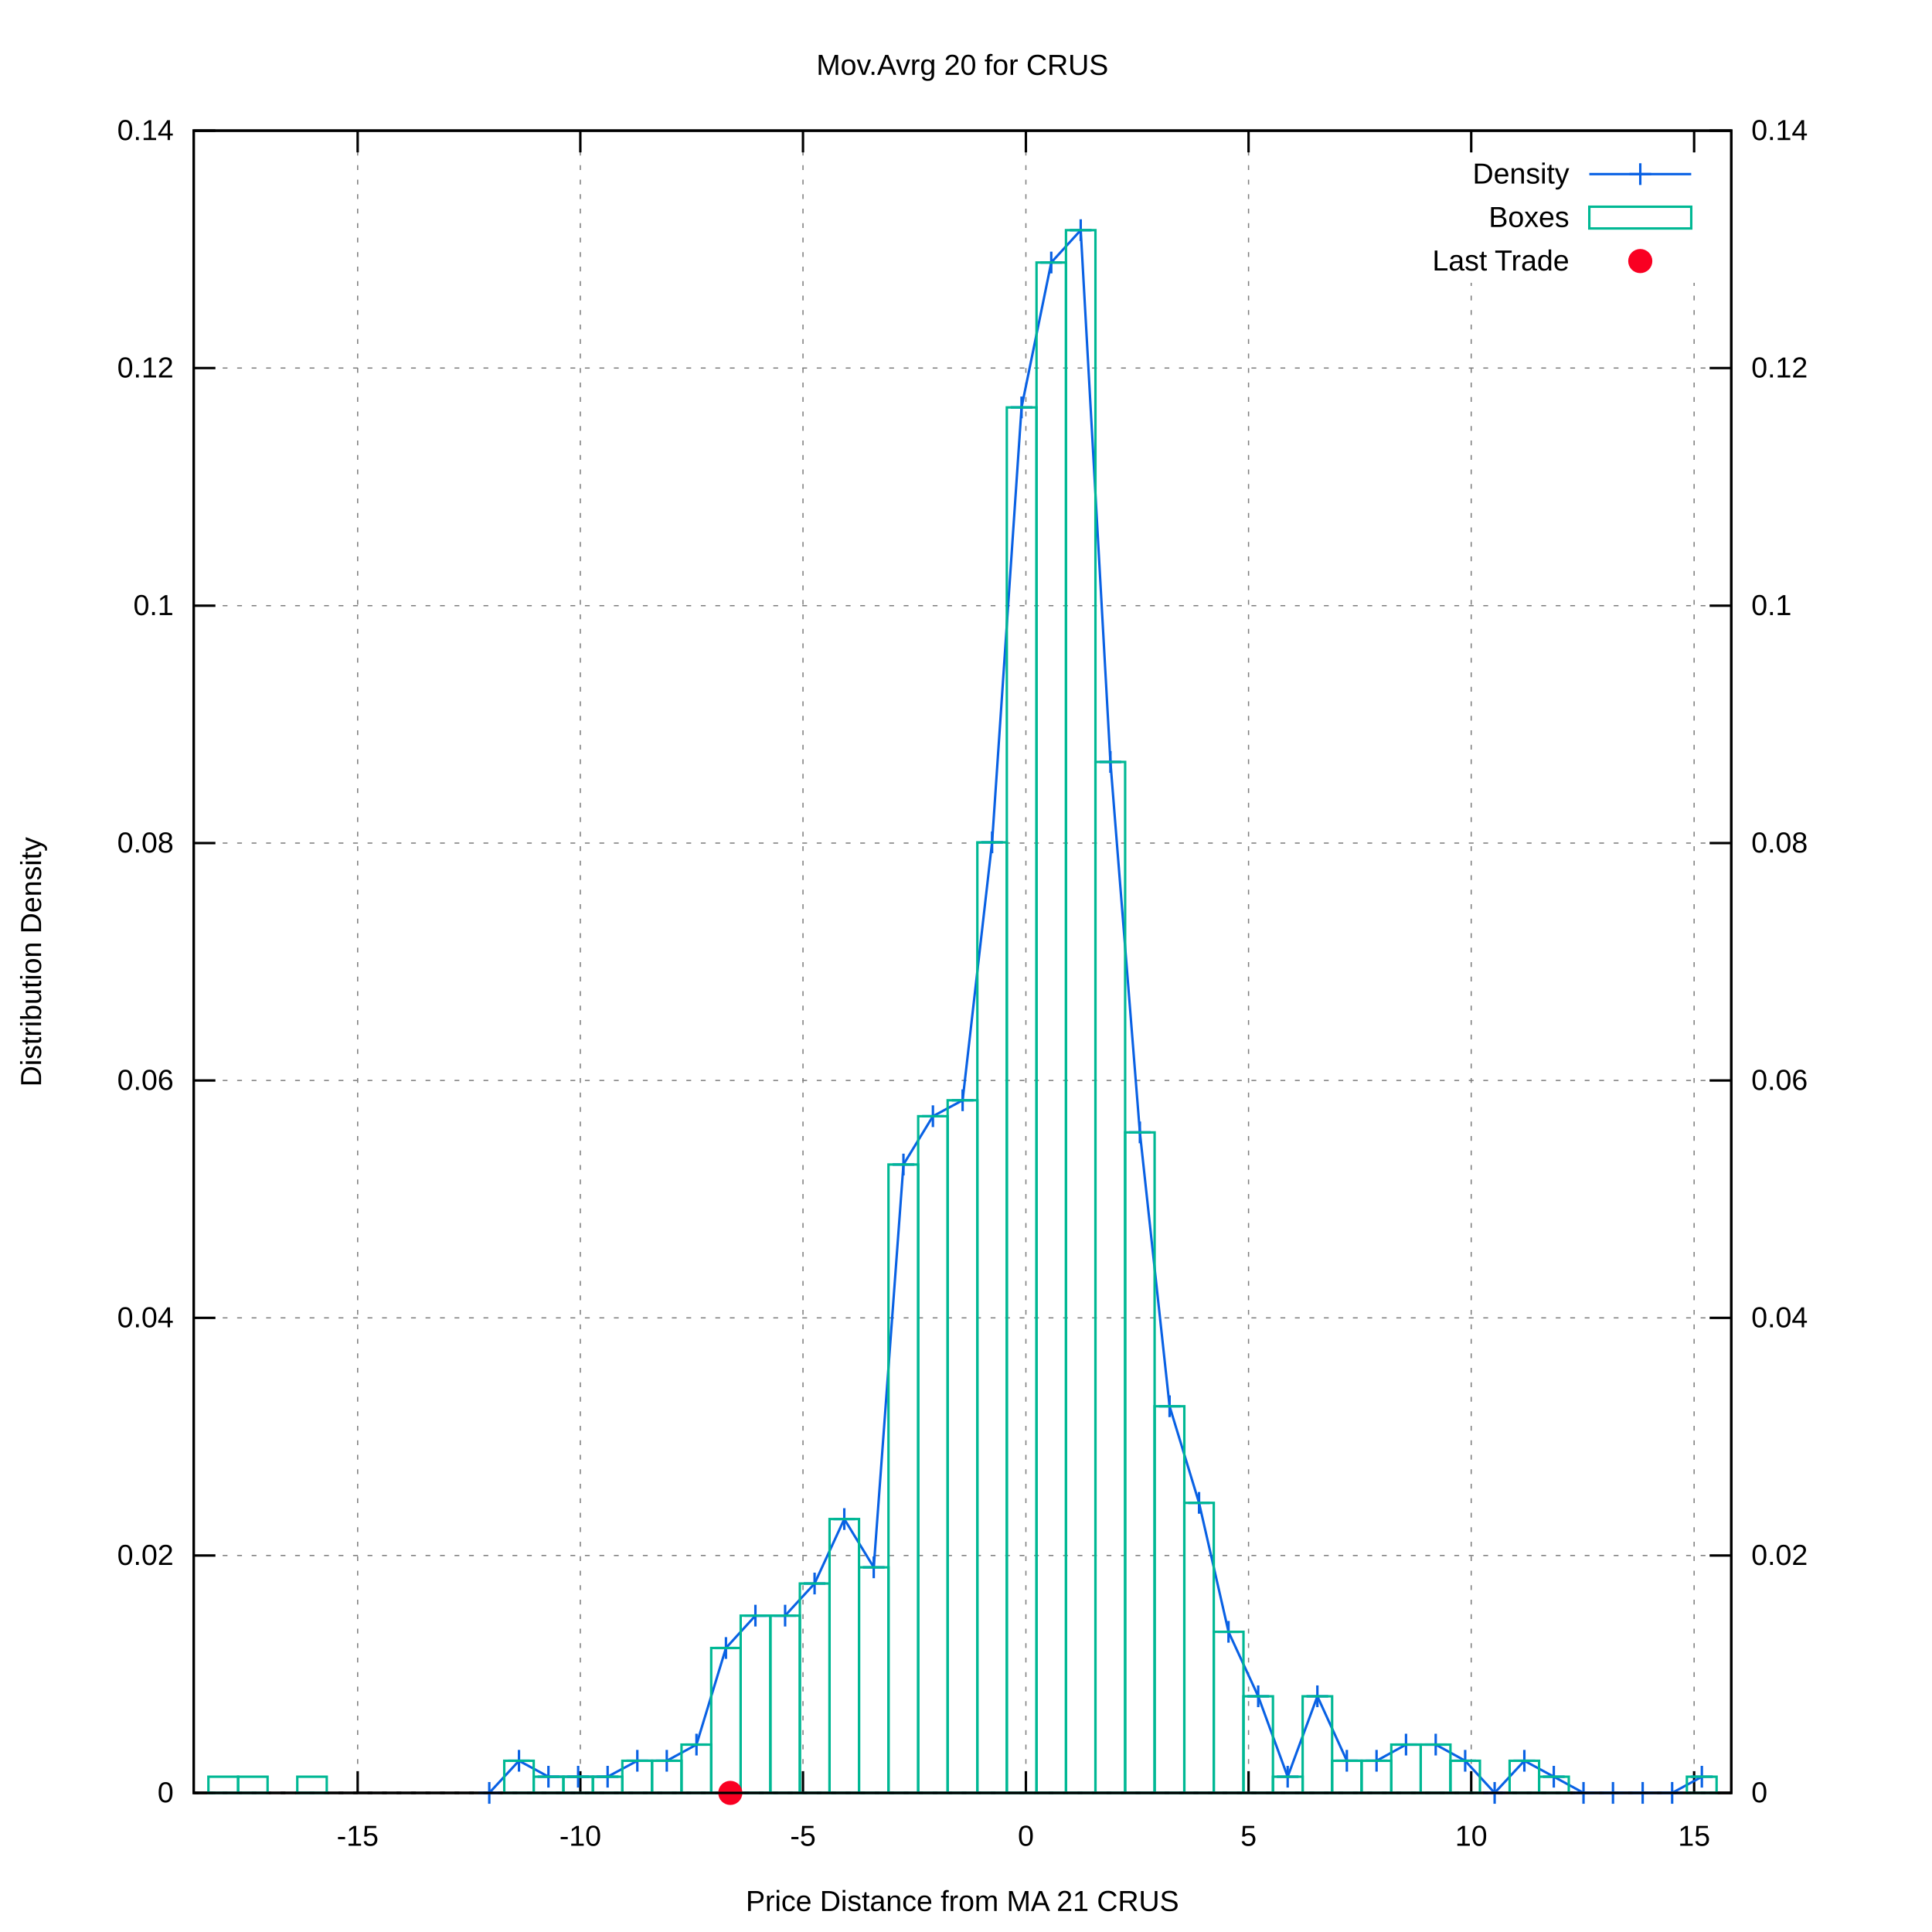
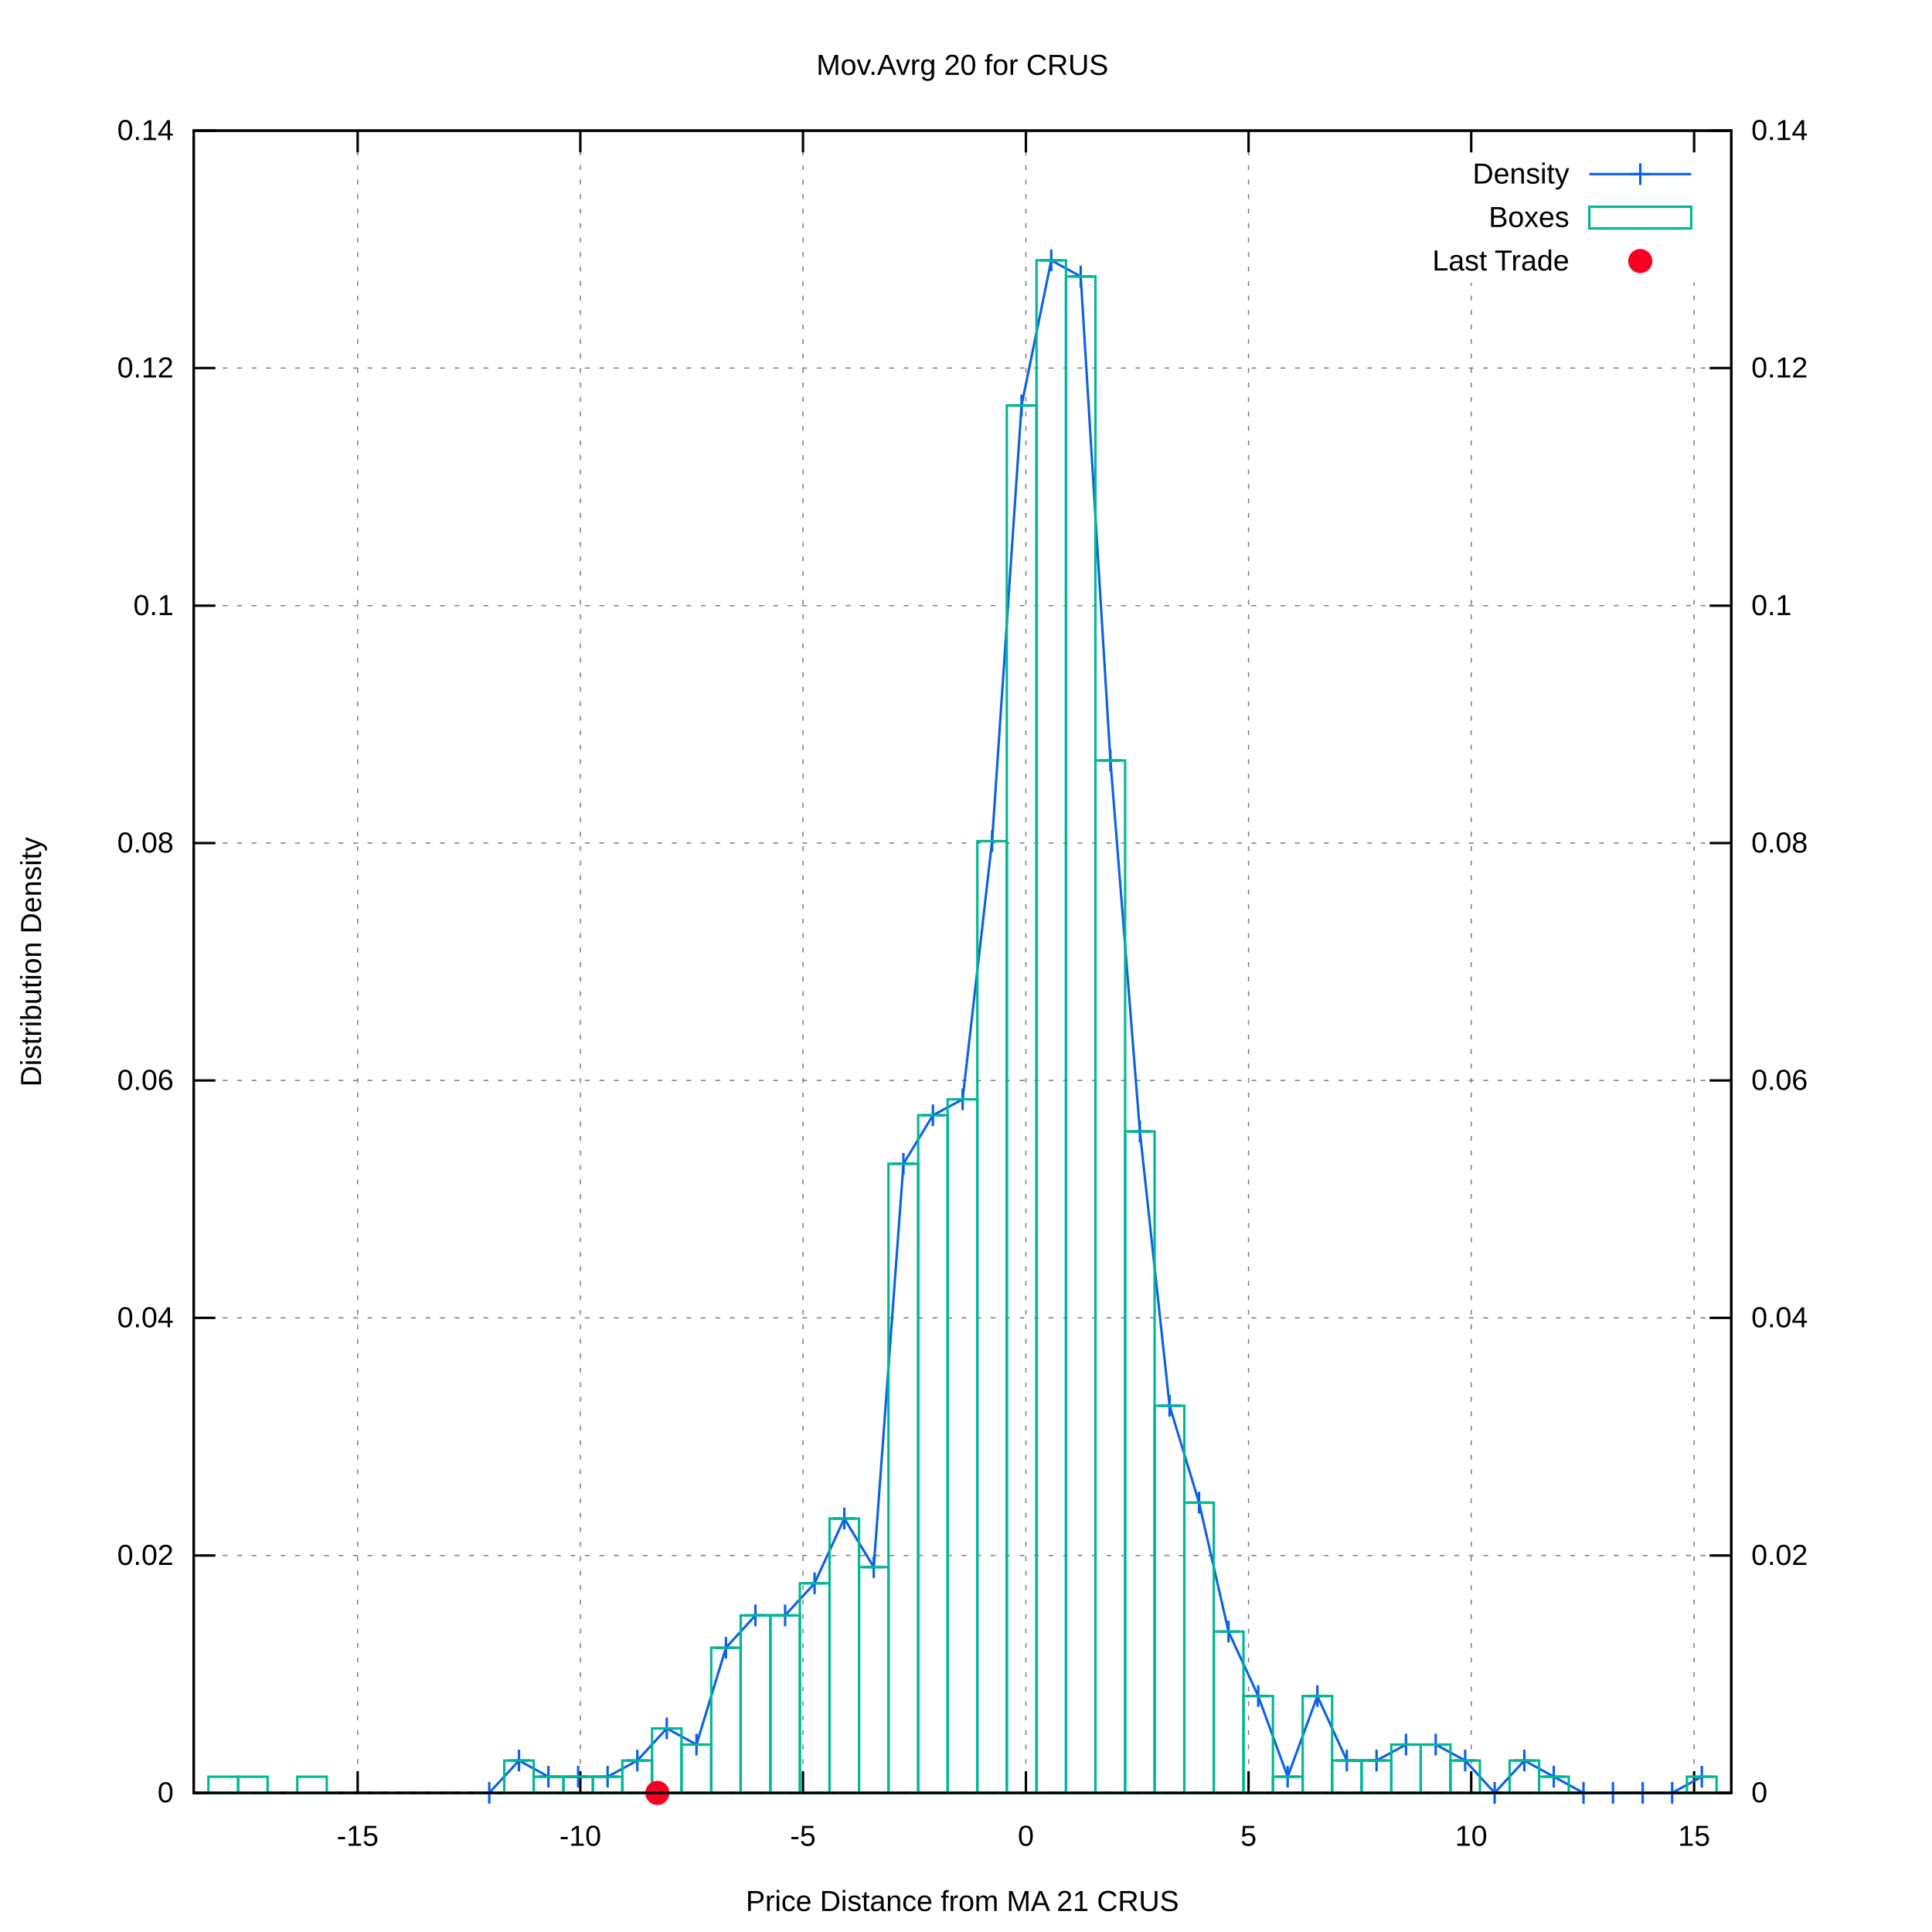
<svg xmlns="http://www.w3.org/2000/svg" xmlns:xlink="http://www.w3.org/1999/xlink" viewBox="0 0 800 800">
  <g id="gnuplot_canvas">
    <rect x="0" y="0" width="800" height="800" fill="#ffffff" />
    <defs>
      <circle id="gpDot" r="0.5" stroke-width="0.5" />
      <path id="gpPt0" stroke-width="0.222" stroke="currentColor" d="M-1,0 h2 M0,-1 v2" />
      <path id="gpPt1" stroke-width="0.222" stroke="currentColor" d="M-1,-1 L1,1 M1,-1 L-1,1" />
      <path id="gpPt2" stroke-width="0.222" stroke="currentColor" d="M-1,0 L1,0 M0,-1 L0,1 M-1,-1 L1,1 M-1,1 L1,-1" />
      <rect id="gpPt3" stroke-width="0.222" stroke="currentColor" x="-1" y="-1" width="2" height="2" />
      <rect id="gpPt4" stroke-width="0.222" stroke="currentColor" fill="currentColor" x="-1" y="-1" width="2" height="2" />
      <circle id="gpPt5" stroke-width="0.222" stroke="currentColor" cx="0" cy="0" r="1" />
      <use xlink:href="#gpPt5" id="gpPt6" fill="currentColor" stroke="none" />
      <path id="gpPt7" stroke-width="0.222" stroke="currentColor" d="M0,-1.33 L-1.33,0.67 L1.33,0.67 z" />
      <use xlink:href="#gpPt7" id="gpPt8" fill="currentColor" stroke="none" />
      <use xlink:href="#gpPt7" id="gpPt9" stroke="currentColor" transform="rotate(180)" />
      <use xlink:href="#gpPt9" id="gpPt10" fill="currentColor" stroke="none" />
      <use xlink:href="#gpPt3" id="gpPt11" stroke="currentColor" transform="rotate(45)" />
      <use xlink:href="#gpPt11" id="gpPt12" fill="currentColor" stroke="none" />
      <path id="gpPt13" stroke-width="0.222" stroke="currentColor" d="M0,1.330 L1.265,0.411 L0.782,-1.067 L-0.782,-1.076 L-1.265,0.411 z" />
      <use xlink:href="#gpPt13" id="gpPt14" fill="currentColor" stroke="none" />
      <filter id="textbox" filterUnits="objectBoundingBox" x="0" y="0" height="1" width="1">
        <feFlood flood-color="#FFFFFF" flood-opacity="1" result="bgnd" />
        <feComposite in="SourceGraphic" in2="bgnd" operator="atop" />
      </filter>
      <filter id="greybox" filterUnits="objectBoundingBox" x="0" y="0" height="1" width="1">
        <feFlood flood-color="lightgrey" flood-opacity="1" result="grey" />
        <feComposite in="SourceGraphic" in2="grey" operator="atop" />
      </filter>
    </defs>
    <g fill="none" color="#FFFFFF" stroke="black" stroke-width="1.00" stroke-linecap="butt" stroke-linejoin="miter">
</g>
    <g fill="none" color="black" stroke="currentColor" stroke-width="1.00" stroke-linecap="butt" stroke-linejoin="miter">
</g>
    <g fill="none" color="black" stroke="black" stroke-width="0.50" stroke-linecap="butt" stroke-linejoin="miter">
</g>
    <g fill="none" color="gray" stroke="currentColor" stroke-width="0.50" stroke-linecap="butt" stroke-linejoin="miter">
      <path stroke="gray" stroke-dasharray="2,4" class="gridline" d="M80.2,742.4 L716.9,742.4  " />
    </g>
    <g fill="none" color="gray" stroke="gray" stroke-width="1.00" stroke-linecap="butt" stroke-linejoin="miter">
</g>
    <g fill="none" color="black" stroke="currentColor" stroke-width="1.00" stroke-linecap="butt" stroke-linejoin="miter">
      <path stroke="black" d="M80.2,742.4 L89.2,742.4  " />
      <g transform="translate(71.9,746.3)" stroke="none" fill="black" font-family="arial" font-size="12.00" text-anchor="end">
        <text>
          <tspan font-family="arial"> 0</tspan>
        </text>
      </g>
    </g>
    <g fill="none" color="black" stroke="currentColor" stroke-width="1.00" stroke-linecap="butt" stroke-linejoin="miter">
</g>
    <g fill="none" color="black" stroke="black" stroke-width="0.50" stroke-linecap="butt" stroke-linejoin="miter">
</g>
    <g fill="none" color="gray" stroke="currentColor" stroke-width="0.50" stroke-linecap="butt" stroke-linejoin="miter">
      <path stroke="gray" stroke-dasharray="2,4" class="gridline" d="M80.2,644.1 L716.9,644.1  " />
    </g>
    <g fill="none" color="gray" stroke="gray" stroke-width="1.00" stroke-linecap="butt" stroke-linejoin="miter">
</g>
    <g fill="none" color="black" stroke="currentColor" stroke-width="1.00" stroke-linecap="butt" stroke-linejoin="miter">
      <path stroke="black" d="M80.2,644.1 L89.2,644.1  " />
      <g transform="translate(71.9,648.0)" stroke="none" fill="black" font-family="arial" font-size="12.00" text-anchor="end">
        <text>
          <tspan font-family="arial"> 0.02</tspan>
        </text>
      </g>
    </g>
    <g fill="none" color="black" stroke="currentColor" stroke-width="1.00" stroke-linecap="butt" stroke-linejoin="miter">
</g>
    <g fill="none" color="black" stroke="black" stroke-width="0.50" stroke-linecap="butt" stroke-linejoin="miter">
</g>
    <g fill="none" color="gray" stroke="currentColor" stroke-width="0.50" stroke-linecap="butt" stroke-linejoin="miter">
      <path stroke="gray" stroke-dasharray="2,4" class="gridline" d="M80.2,545.7 L716.9,545.7  " />
    </g>
    <g fill="none" color="gray" stroke="gray" stroke-width="1.00" stroke-linecap="butt" stroke-linejoin="miter">
</g>
    <g fill="none" color="black" stroke="currentColor" stroke-width="1.00" stroke-linecap="butt" stroke-linejoin="miter">
      <path stroke="black" d="M80.2,545.7 L89.2,545.7  " />
      <g transform="translate(71.9,549.6)" stroke="none" fill="black" font-family="arial" font-size="12.00" text-anchor="end">
        <text>
          <tspan font-family="arial"> 0.04</tspan>
        </text>
      </g>
    </g>
    <g fill="none" color="black" stroke="currentColor" stroke-width="1.00" stroke-linecap="butt" stroke-linejoin="miter">
</g>
    <g fill="none" color="black" stroke="black" stroke-width="0.50" stroke-linecap="butt" stroke-linejoin="miter">
</g>
    <g fill="none" color="gray" stroke="currentColor" stroke-width="0.50" stroke-linecap="butt" stroke-linejoin="miter">
      <path stroke="gray" stroke-dasharray="2,4" class="gridline" d="M80.2,447.4 L716.9,447.4  " />
    </g>
    <g fill="none" color="gray" stroke="gray" stroke-width="1.00" stroke-linecap="butt" stroke-linejoin="miter">
</g>
    <g fill="none" color="black" stroke="currentColor" stroke-width="1.00" stroke-linecap="butt" stroke-linejoin="miter">
      <path stroke="black" d="M80.2,447.4 L89.2,447.4  " />
      <g transform="translate(71.9,451.3)" stroke="none" fill="black" font-family="arial" font-size="12.00" text-anchor="end">
        <text>
          <tspan font-family="arial"> 0.06</tspan>
        </text>
      </g>
    </g>
    <g fill="none" color="black" stroke="currentColor" stroke-width="1.00" stroke-linecap="butt" stroke-linejoin="miter">
</g>
    <g fill="none" color="black" stroke="black" stroke-width="0.50" stroke-linecap="butt" stroke-linejoin="miter">
</g>
    <g fill="none" color="gray" stroke="currentColor" stroke-width="0.50" stroke-linecap="butt" stroke-linejoin="miter">
      <path stroke="gray" stroke-dasharray="2,4" class="gridline" d="M80.2,349.1 L716.9,349.1  " />
    </g>
    <g fill="none" color="gray" stroke="gray" stroke-width="1.00" stroke-linecap="butt" stroke-linejoin="miter">
</g>
    <g fill="none" color="black" stroke="currentColor" stroke-width="1.00" stroke-linecap="butt" stroke-linejoin="miter">
      <path stroke="black" d="M80.2,349.1 L89.2,349.1  " />
      <g transform="translate(71.9,353.0)" stroke="none" fill="black" font-family="arial" font-size="12.00" text-anchor="end">
        <text>
          <tspan font-family="arial"> 0.08</tspan>
        </text>
      </g>
    </g>
    <g fill="none" color="black" stroke="currentColor" stroke-width="1.00" stroke-linecap="butt" stroke-linejoin="miter">
</g>
    <g fill="none" color="black" stroke="black" stroke-width="0.50" stroke-linecap="butt" stroke-linejoin="miter">
</g>
    <g fill="none" color="gray" stroke="currentColor" stroke-width="0.50" stroke-linecap="butt" stroke-linejoin="miter">
      <path stroke="gray" stroke-dasharray="2,4" class="gridline" d="M80.2,250.8 L716.9,250.8  " />
    </g>
    <g fill="none" color="gray" stroke="gray" stroke-width="1.00" stroke-linecap="butt" stroke-linejoin="miter">
</g>
    <g fill="none" color="black" stroke="currentColor" stroke-width="1.00" stroke-linecap="butt" stroke-linejoin="miter">
      <path stroke="black" d="M80.2,250.8 L89.2,250.8  " />
      <g transform="translate(71.9,254.7)" stroke="none" fill="black" font-family="arial" font-size="12.00" text-anchor="end">
        <text>
          <tspan font-family="arial"> 0.1</tspan>
        </text>
      </g>
    </g>
    <g fill="none" color="black" stroke="currentColor" stroke-width="1.00" stroke-linecap="butt" stroke-linejoin="miter">
</g>
    <g fill="none" color="black" stroke="black" stroke-width="0.50" stroke-linecap="butt" stroke-linejoin="miter">
</g>
    <g fill="none" color="gray" stroke="currentColor" stroke-width="0.50" stroke-linecap="butt" stroke-linejoin="miter">
      <path stroke="gray" stroke-dasharray="2,4" class="gridline" d="M80.2,152.4 L716.9,152.4  " />
    </g>
    <g fill="none" color="gray" stroke="gray" stroke-width="1.00" stroke-linecap="butt" stroke-linejoin="miter">
</g>
    <g fill="none" color="black" stroke="currentColor" stroke-width="1.00" stroke-linecap="butt" stroke-linejoin="miter">
      <path stroke="black" d="M80.2,152.4 L89.2,152.4  " />
      <g transform="translate(71.9,156.3)" stroke="none" fill="black" font-family="arial" font-size="12.00" text-anchor="end">
        <text>
          <tspan font-family="arial"> 0.12</tspan>
        </text>
      </g>
    </g>
    <g fill="none" color="black" stroke="currentColor" stroke-width="1.00" stroke-linecap="butt" stroke-linejoin="miter">
</g>
    <g fill="none" color="black" stroke="black" stroke-width="0.50" stroke-linecap="butt" stroke-linejoin="miter">
</g>
    <g fill="none" color="gray" stroke="currentColor" stroke-width="0.50" stroke-linecap="butt" stroke-linejoin="miter">
      <path stroke="gray" stroke-dasharray="2,4" class="gridline" d="M80.2,54.1 L716.9,54.1  " />
    </g>
    <g fill="none" color="gray" stroke="gray" stroke-width="1.00" stroke-linecap="butt" stroke-linejoin="miter">
</g>
    <g fill="none" color="black" stroke="currentColor" stroke-width="1.00" stroke-linecap="butt" stroke-linejoin="miter">
      <path stroke="black" d="M80.2,54.1 L89.2,54.1  " />
      <g transform="translate(71.9,58.0)" stroke="none" fill="black" font-family="arial" font-size="12.00" text-anchor="end">
        <text>
          <tspan font-family="arial"> 0.14</tspan>
        </text>
      </g>
    </g>
    <g fill="none" color="black" stroke="currentColor" stroke-width="1.00" stroke-linecap="butt" stroke-linejoin="miter">
</g>
    <g fill="none" color="black" stroke="black" stroke-width="0.50" stroke-linecap="butt" stroke-linejoin="miter">
</g>
    <g fill="none" color="gray" stroke="currentColor" stroke-width="0.50" stroke-linecap="butt" stroke-linejoin="miter">
      <path stroke="gray" stroke-dasharray="2,4" class="gridline" d="M148.1,742.4 L148.1,54.1  " />
    </g>
    <g fill="none" color="gray" stroke="gray" stroke-width="1.00" stroke-linecap="butt" stroke-linejoin="miter">
</g>
    <g fill="none" color="black" stroke="currentColor" stroke-width="1.00" stroke-linecap="butt" stroke-linejoin="miter">
      <path stroke="black" d="M148.1,742.4 L148.1,733.4 M148.1,54.1 L148.1,63.1  " />
      <g transform="translate(148.1,764.3)" stroke="none" fill="black" font-family="arial" font-size="12.00" text-anchor="middle">
        <text>
          <tspan font-family="arial">-15</tspan>
        </text>
      </g>
    </g>
    <g fill="none" color="black" stroke="currentColor" stroke-width="1.00" stroke-linecap="butt" stroke-linejoin="miter">
</g>
    <g fill="none" color="black" stroke="black" stroke-width="0.50" stroke-linecap="butt" stroke-linejoin="miter">
</g>
    <g fill="none" color="gray" stroke="currentColor" stroke-width="0.50" stroke-linecap="butt" stroke-linejoin="miter">
      <path stroke="gray" stroke-dasharray="2,4" class="gridline" d="M240.3,742.4 L240.3,54.1  " />
    </g>
    <g fill="none" color="gray" stroke="gray" stroke-width="1.00" stroke-linecap="butt" stroke-linejoin="miter">
</g>
    <g fill="none" color="black" stroke="currentColor" stroke-width="1.00" stroke-linecap="butt" stroke-linejoin="miter">
      <path stroke="black" d="M240.3,742.4 L240.3,733.4 M240.3,54.1 L240.3,63.1  " />
      <g transform="translate(240.3,764.3)" stroke="none" fill="black" font-family="arial" font-size="12.00" text-anchor="middle">
        <text>
          <tspan font-family="arial">-10</tspan>
        </text>
      </g>
    </g>
    <g fill="none" color="black" stroke="currentColor" stroke-width="1.00" stroke-linecap="butt" stroke-linejoin="miter">
</g>
    <g fill="none" color="black" stroke="black" stroke-width="0.50" stroke-linecap="butt" stroke-linejoin="miter">
</g>
    <g fill="none" color="gray" stroke="currentColor" stroke-width="0.50" stroke-linecap="butt" stroke-linejoin="miter">
      <path stroke="gray" stroke-dasharray="2,4" class="gridline" d="M332.5,742.4 L332.5,54.1  " />
    </g>
    <g fill="none" color="gray" stroke="gray" stroke-width="1.00" stroke-linecap="butt" stroke-linejoin="miter">
</g>
    <g fill="none" color="black" stroke="currentColor" stroke-width="1.00" stroke-linecap="butt" stroke-linejoin="miter">
      <path stroke="black" d="M332.5,742.4 L332.5,733.4 M332.5,54.1 L332.5,63.1  " />
      <g transform="translate(332.5,764.3)" stroke="none" fill="black" font-family="arial" font-size="12.00" text-anchor="middle">
        <text>
          <tspan font-family="arial">-5</tspan>
        </text>
      </g>
    </g>
    <g fill="none" color="black" stroke="currentColor" stroke-width="1.00" stroke-linecap="butt" stroke-linejoin="miter">
</g>
    <g fill="none" color="black" stroke="black" stroke-width="0.50" stroke-linecap="butt" stroke-linejoin="miter">
</g>
    <g fill="none" color="gray" stroke="currentColor" stroke-width="0.50" stroke-linecap="butt" stroke-linejoin="miter">
      <path stroke="gray" stroke-dasharray="2,4" class="gridline" d="M424.8,742.4 L424.8,54.1  " />
    </g>
    <g fill="none" color="gray" stroke="gray" stroke-width="1.00" stroke-linecap="butt" stroke-linejoin="miter">
</g>
    <g fill="none" color="black" stroke="currentColor" stroke-width="1.00" stroke-linecap="butt" stroke-linejoin="miter">
      <path stroke="black" d="M424.8,742.4 L424.8,733.4 M424.8,54.1 L424.8,63.1  " />
      <g transform="translate(424.8,764.3)" stroke="none" fill="black" font-family="arial" font-size="12.00" text-anchor="middle">
        <text>
          <tspan font-family="arial"> 0</tspan>
        </text>
      </g>
    </g>
    <g fill="none" color="black" stroke="currentColor" stroke-width="1.00" stroke-linecap="butt" stroke-linejoin="miter">
</g>
    <g fill="none" color="black" stroke="black" stroke-width="0.50" stroke-linecap="butt" stroke-linejoin="miter">
</g>
    <g fill="none" color="gray" stroke="currentColor" stroke-width="0.50" stroke-linecap="butt" stroke-linejoin="miter">
      <path stroke="gray" stroke-dasharray="2,4" class="gridline" d="M517.0,742.4 L517.0,54.1  " />
    </g>
    <g fill="none" color="gray" stroke="gray" stroke-width="1.00" stroke-linecap="butt" stroke-linejoin="miter">
</g>
    <g fill="none" color="black" stroke="currentColor" stroke-width="1.00" stroke-linecap="butt" stroke-linejoin="miter">
      <path stroke="black" d="M517.0,742.4 L517.0,733.4 M517.0,54.1 L517.0,63.1  " />
      <g transform="translate(517.0,764.3)" stroke="none" fill="black" font-family="arial" font-size="12.00" text-anchor="middle">
        <text>
          <tspan font-family="arial"> 5</tspan>
        </text>
      </g>
    </g>
    <g fill="none" color="black" stroke="currentColor" stroke-width="1.00" stroke-linecap="butt" stroke-linejoin="miter">
</g>
    <g fill="none" color="black" stroke="black" stroke-width="0.50" stroke-linecap="butt" stroke-linejoin="miter">
</g>
    <g fill="none" color="gray" stroke="currentColor" stroke-width="0.50" stroke-linecap="butt" stroke-linejoin="miter">
      <path stroke="gray" stroke-dasharray="2,4" class="gridline" d="M609.2,742.4 L609.2,117.1 M609.2,63.1 L609.2,54.1  " />
    </g>
    <g fill="none" color="gray" stroke="gray" stroke-width="1.00" stroke-linecap="butt" stroke-linejoin="miter">
</g>
    <g fill="none" color="black" stroke="currentColor" stroke-width="1.00" stroke-linecap="butt" stroke-linejoin="miter">
      <path stroke="black" d="M609.2,742.4 L609.2,733.4 M609.2,54.1 L609.2,63.1  " />
      <g transform="translate(609.2,764.3)" stroke="none" fill="black" font-family="arial" font-size="12.00" text-anchor="middle">
        <text>
          <tspan font-family="arial"> 10</tspan>
        </text>
      </g>
    </g>
    <g fill="none" color="black" stroke="currentColor" stroke-width="1.00" stroke-linecap="butt" stroke-linejoin="miter">
</g>
    <g fill="none" color="black" stroke="black" stroke-width="0.50" stroke-linecap="butt" stroke-linejoin="miter">
</g>
    <g fill="none" color="gray" stroke="currentColor" stroke-width="0.50" stroke-linecap="butt" stroke-linejoin="miter">
      <path stroke="gray" stroke-dasharray="2,4" class="gridline" d="M701.5,742.4 L701.5,117.1 M701.5,63.1 L701.5,54.1  " />
    </g>
    <g fill="none" color="gray" stroke="gray" stroke-width="1.00" stroke-linecap="butt" stroke-linejoin="miter">
</g>
    <g fill="none" color="black" stroke="currentColor" stroke-width="1.00" stroke-linecap="butt" stroke-linejoin="miter">
      <path stroke="black" d="M701.5,742.4 L701.5,733.4 M701.5,54.1 L701.5,63.1  " />
      <g transform="translate(701.5,764.3)" stroke="none" fill="black" font-family="arial" font-size="12.00" text-anchor="middle">
        <text>
          <tspan font-family="arial"> 15</tspan>
        </text>
      </g>
    </g>
    <g fill="none" color="black" stroke="currentColor" stroke-width="1.00" stroke-linecap="butt" stroke-linejoin="miter">
      <path stroke="black" d="M716.9,742.4 L707.9,742.4  " />
      <g transform="translate(725.2,746.3)" stroke="none" fill="black" font-family="arial" font-size="12.00" text-anchor="start">
        <text>
          <tspan font-family="arial"> 0</tspan>
        </text>
      </g>
    </g>
    <g fill="none" color="black" stroke="currentColor" stroke-width="1.00" stroke-linecap="butt" stroke-linejoin="miter">
      <path stroke="black" d="M716.9,644.1 L707.9,644.1  " />
      <g transform="translate(725.2,648.0)" stroke="none" fill="black" font-family="arial" font-size="12.00" text-anchor="start">
        <text>
          <tspan font-family="arial"> 0.02</tspan>
        </text>
      </g>
    </g>
    <g fill="none" color="black" stroke="currentColor" stroke-width="1.00" stroke-linecap="butt" stroke-linejoin="miter">
      <path stroke="black" d="M716.9,545.7 L707.9,545.7  " />
      <g transform="translate(725.2,549.6)" stroke="none" fill="black" font-family="arial" font-size="12.00" text-anchor="start">
        <text>
          <tspan font-family="arial"> 0.04</tspan>
        </text>
      </g>
    </g>
    <g fill="none" color="black" stroke="currentColor" stroke-width="1.00" stroke-linecap="butt" stroke-linejoin="miter">
      <path stroke="black" d="M716.9,447.4 L707.9,447.4  " />
      <g transform="translate(725.2,451.3)" stroke="none" fill="black" font-family="arial" font-size="12.00" text-anchor="start">
        <text>
          <tspan font-family="arial"> 0.06</tspan>
        </text>
      </g>
    </g>
    <g fill="none" color="black" stroke="currentColor" stroke-width="1.00" stroke-linecap="butt" stroke-linejoin="miter">
      <path stroke="black" d="M716.9,349.1 L707.9,349.1  " />
      <g transform="translate(725.2,353.0)" stroke="none" fill="black" font-family="arial" font-size="12.00" text-anchor="start">
        <text>
          <tspan font-family="arial"> 0.08</tspan>
        </text>
      </g>
    </g>
    <g fill="none" color="black" stroke="currentColor" stroke-width="1.00" stroke-linecap="butt" stroke-linejoin="miter">
      <path stroke="black" d="M716.9,250.8 L707.9,250.8  " />
      <g transform="translate(725.2,254.7)" stroke="none" fill="black" font-family="arial" font-size="12.00" text-anchor="start">
        <text>
          <tspan font-family="arial"> 0.1</tspan>
        </text>
      </g>
    </g>
    <g fill="none" color="black" stroke="currentColor" stroke-width="1.00" stroke-linecap="butt" stroke-linejoin="miter">
      <path stroke="black" d="M716.9,152.4 L707.9,152.4  " />
      <g transform="translate(725.2,156.3)" stroke="none" fill="black" font-family="arial" font-size="12.00" text-anchor="start">
        <text>
          <tspan font-family="arial"> 0.12</tspan>
        </text>
      </g>
    </g>
    <g fill="none" color="black" stroke="currentColor" stroke-width="1.00" stroke-linecap="butt" stroke-linejoin="miter">
      <path stroke="black" d="M716.9,54.1 L707.9,54.1  " />
      <g transform="translate(725.2,58.0)" stroke="none" fill="black" font-family="arial" font-size="12.00" text-anchor="start">
        <text>
          <tspan font-family="arial"> 0.14</tspan>
        </text>
      </g>
    </g>
    <g fill="none" color="black" stroke="currentColor" stroke-width="1.00" stroke-linecap="butt" stroke-linejoin="miter">
</g>
    <g fill="none" color="gray" stroke="currentColor" stroke-width="1.00" stroke-linecap="butt" stroke-linejoin="miter">
      <path stroke="black" stroke-dasharray="2,4" d="M80.2,742.4 L716.9,742.4  " />
    </g>
    <g fill="none" color="black" stroke="currentColor" stroke-width="1.00" stroke-linecap="butt" stroke-linejoin="miter">
      <path stroke="black" d="M80.2,54.1 L80.2,742.4 L716.9,742.4 L716.9,54.1 L80.2,54.1 Z  " />
    </g>
    <g fill="none" color="black" stroke="currentColor" stroke-width="1.00" stroke-linecap="butt" stroke-linejoin="miter">
      <g transform="translate(17.0,398.3) rotate(270)" stroke="none" fill="black" font-family="arial" font-size="12.00" text-anchor="middle">
        <text>
          <tspan font-family="arial">Distribution Density</tspan>
        </text>
      </g>
    </g>
    <g fill="none" color="black" stroke="currentColor" stroke-width="1.00" stroke-linecap="butt" stroke-linejoin="miter">
      <g transform="translate(398.5,791.3)" stroke="none" fill="black" font-family="arial" font-size="12.00" text-anchor="middle">
        <text>
          <tspan font-family="arial">Price Distance from MA 21 CRUS</tspan>
        </text>
      </g>
    </g>
    <g fill="none" color="black" stroke="currentColor" stroke-width="1.00" stroke-linecap="butt" stroke-linejoin="miter">
      <g transform="translate(398.5,31.0)" stroke="none" fill="black" font-family="arial" font-size="12.00" text-anchor="middle">
        <text>
          <tspan font-family="arial">Mov.Avrg 20 for CRUS </tspan>
        </text>
      </g>
    </g>
    <g id="gnuplot_plot_1">
      <g fill="none" color="black" stroke="currentColor" stroke-width="1.00" stroke-linecap="butt" stroke-linejoin="miter">
        <g transform="translate(649.8,76.0)" stroke="none" fill="black" font-family="arial" font-size="12.00" text-anchor="end">
          <text>
            <tspan font-family="arial">Density</tspan>
          </text>
        </g>
      </g>
      <g fill="none" color="black" stroke="currentColor" stroke-width="1.00" stroke-linecap="butt" stroke-linejoin="miter">
-         <path stroke="rgb(  9,  97, 228)" d="M658.1,72.1 L700.3,72.1 M202.6,742.4 L214.9,729.1 L227.1,735.7 L239.4,735.7 L251.6,735.7 L263.9,729.1   L276.1,729.1 L288.4,722.4 L300.6,682.4 L312.8,669.0 L325.1,669.0 L337.3,655.7 L349.6,629.0 L361.8,649.0   L374.1,482.2 L386.3,462.2 L398.6,455.6 L410.8,348.8 L423.0,168.7 L435.3,108.7 L447.5,95.3 L459.8,315.5   L472.0,468.9 L484.3,582.3 L496.5,622.3 L508.7,675.7 L521.0,702.4 L533.2,735.7 L545.5,702.4 L557.7,729.1   L570.0,729.1 L582.2,722.4 L594.5,722.4 L606.7,729.1 L618.9,742.4 L631.2,729.1 L643.4,735.7 L655.7,742.4   L667.9,742.4 L680.2,742.4 L692.4,742.4 L704.7,735.7  " />
+         <path stroke="rgb(  9,  97, 228)" d="M658.1,72.1 L700.3,72.1 M202.6,742.4 L214.9,729.0 L227.1,735.7 L239.4,735.7 L251.6,735.7 L263.9,729.0   L276.1,715.7 L288.4,722.4 L300.6,682.3 L312.8,668.9 L325.1,668.9 L337.3,655.6 L349.6,628.8 L361.8,648.9   L374.1,481.9 L386.3,461.8 L398.6,455.2 L410.8,348.3 L423.0,167.9 L435.3,107.8 L447.5,114.5 L459.8,314.9   L472.0,468.5 L484.3,582.1 L496.5,622.2 L508.7,675.6 L521.0,702.3 L533.2,735.7 L545.5,702.3 L557.7,729.0   L570.0,729.0 L582.2,722.4 L594.5,722.4 L606.7,729.0 L618.9,742.4 L631.2,729.0 L643.4,735.7 L655.7,742.4   L667.9,742.4 L680.2,742.4 L692.4,742.4 L704.7,735.7  " />
        <use xlink:href="#gpPt0" transform="translate(202.6,742.4) scale(4.50)" color="rgb(  9,  97, 228)" />
-         <use xlink:href="#gpPt0" transform="translate(214.9,729.1) scale(4.50)" color="rgb(  9,  97, 228)" />
+         <use xlink:href="#gpPt0" transform="translate(214.9,729.0) scale(4.50)" color="rgb(  9,  97, 228)" />
        <use xlink:href="#gpPt0" transform="translate(227.1,735.7) scale(4.50)" color="rgb(  9,  97, 228)" />
        <use xlink:href="#gpPt0" transform="translate(239.4,735.7) scale(4.50)" color="rgb(  9,  97, 228)" />
        <use xlink:href="#gpPt0" transform="translate(251.6,735.7) scale(4.50)" color="rgb(  9,  97, 228)" />
-         <use xlink:href="#gpPt0" transform="translate(263.9,729.1) scale(4.50)" color="rgb(  9,  97, 228)" />
-         <use xlink:href="#gpPt0" transform="translate(276.1,729.1) scale(4.50)" color="rgb(  9,  97, 228)" />
+         <use xlink:href="#gpPt0" transform="translate(263.9,729.0) scale(4.50)" color="rgb(  9,  97, 228)" />
+         <use xlink:href="#gpPt0" transform="translate(276.1,715.7) scale(4.50)" color="rgb(  9,  97, 228)" />
        <use xlink:href="#gpPt0" transform="translate(288.4,722.4) scale(4.50)" color="rgb(  9,  97, 228)" />
-         <use xlink:href="#gpPt0" transform="translate(300.6,682.4) scale(4.50)" color="rgb(  9,  97, 228)" />
-         <use xlink:href="#gpPt0" transform="translate(312.8,669.0) scale(4.50)" color="rgb(  9,  97, 228)" />
-         <use xlink:href="#gpPt0" transform="translate(325.1,669.0) scale(4.50)" color="rgb(  9,  97, 228)" />
-         <use xlink:href="#gpPt0" transform="translate(337.3,655.7) scale(4.50)" color="rgb(  9,  97, 228)" />
-         <use xlink:href="#gpPt0" transform="translate(349.6,629.0) scale(4.50)" color="rgb(  9,  97, 228)" />
-         <use xlink:href="#gpPt0" transform="translate(361.8,649.0) scale(4.50)" color="rgb(  9,  97, 228)" />
-         <use xlink:href="#gpPt0" transform="translate(374.1,482.2) scale(4.50)" color="rgb(  9,  97, 228)" />
-         <use xlink:href="#gpPt0" transform="translate(386.3,462.2) scale(4.50)" color="rgb(  9,  97, 228)" />
-         <use xlink:href="#gpPt0" transform="translate(398.6,455.6) scale(4.50)" color="rgb(  9,  97, 228)" />
-         <use xlink:href="#gpPt0" transform="translate(410.8,348.8) scale(4.50)" color="rgb(  9,  97, 228)" />
-         <use xlink:href="#gpPt0" transform="translate(423.0,168.7) scale(4.50)" color="rgb(  9,  97, 228)" />
-         <use xlink:href="#gpPt0" transform="translate(435.3,108.7) scale(4.50)" color="rgb(  9,  97, 228)" />
-         <use xlink:href="#gpPt0" transform="translate(447.5,95.3) scale(4.50)" color="rgb(  9,  97, 228)" />
-         <use xlink:href="#gpPt0" transform="translate(459.8,315.5) scale(4.50)" color="rgb(  9,  97, 228)" />
-         <use xlink:href="#gpPt0" transform="translate(472.0,468.9) scale(4.50)" color="rgb(  9,  97, 228)" />
-         <use xlink:href="#gpPt0" transform="translate(484.3,582.3) scale(4.50)" color="rgb(  9,  97, 228)" />
-         <use xlink:href="#gpPt0" transform="translate(496.5,622.3) scale(4.50)" color="rgb(  9,  97, 228)" />
-         <use xlink:href="#gpPt0" transform="translate(508.7,675.7) scale(4.50)" color="rgb(  9,  97, 228)" />
-         <use xlink:href="#gpPt0" transform="translate(521.0,702.4) scale(4.50)" color="rgb(  9,  97, 228)" />
+         <use xlink:href="#gpPt0" transform="translate(300.6,682.3) scale(4.50)" color="rgb(  9,  97, 228)" />
+         <use xlink:href="#gpPt0" transform="translate(312.8,668.9) scale(4.50)" color="rgb(  9,  97, 228)" />
+         <use xlink:href="#gpPt0" transform="translate(325.1,668.9) scale(4.50)" color="rgb(  9,  97, 228)" />
+         <use xlink:href="#gpPt0" transform="translate(337.3,655.6) scale(4.50)" color="rgb(  9,  97, 228)" />
+         <use xlink:href="#gpPt0" transform="translate(349.6,628.8) scale(4.50)" color="rgb(  9,  97, 228)" />
+         <use xlink:href="#gpPt0" transform="translate(361.8,648.9) scale(4.50)" color="rgb(  9,  97, 228)" />
+         <use xlink:href="#gpPt0" transform="translate(374.1,481.9) scale(4.50)" color="rgb(  9,  97, 228)" />
+         <use xlink:href="#gpPt0" transform="translate(386.3,461.8) scale(4.50)" color="rgb(  9,  97, 228)" />
+         <use xlink:href="#gpPt0" transform="translate(398.6,455.2) scale(4.50)" color="rgb(  9,  97, 228)" />
+         <use xlink:href="#gpPt0" transform="translate(410.8,348.3) scale(4.50)" color="rgb(  9,  97, 228)" />
+         <use xlink:href="#gpPt0" transform="translate(423.0,167.9) scale(4.50)" color="rgb(  9,  97, 228)" />
+         <use xlink:href="#gpPt0" transform="translate(435.3,107.8) scale(4.50)" color="rgb(  9,  97, 228)" />
+         <use xlink:href="#gpPt0" transform="translate(447.5,114.5) scale(4.50)" color="rgb(  9,  97, 228)" />
+         <use xlink:href="#gpPt0" transform="translate(459.8,314.9) scale(4.50)" color="rgb(  9,  97, 228)" />
+         <use xlink:href="#gpPt0" transform="translate(472.0,468.5) scale(4.50)" color="rgb(  9,  97, 228)" />
+         <use xlink:href="#gpPt0" transform="translate(484.3,582.1) scale(4.50)" color="rgb(  9,  97, 228)" />
+         <use xlink:href="#gpPt0" transform="translate(496.5,622.2) scale(4.50)" color="rgb(  9,  97, 228)" />
+         <use xlink:href="#gpPt0" transform="translate(508.7,675.6) scale(4.50)" color="rgb(  9,  97, 228)" />
+         <use xlink:href="#gpPt0" transform="translate(521.0,702.3) scale(4.50)" color="rgb(  9,  97, 228)" />
        <use xlink:href="#gpPt0" transform="translate(533.2,735.7) scale(4.50)" color="rgb(  9,  97, 228)" />
-         <use xlink:href="#gpPt0" transform="translate(545.5,702.4) scale(4.50)" color="rgb(  9,  97, 228)" />
-         <use xlink:href="#gpPt0" transform="translate(557.7,729.1) scale(4.50)" color="rgb(  9,  97, 228)" />
-         <use xlink:href="#gpPt0" transform="translate(570.0,729.1) scale(4.50)" color="rgb(  9,  97, 228)" />
+         <use xlink:href="#gpPt0" transform="translate(545.5,702.3) scale(4.50)" color="rgb(  9,  97, 228)" />
+         <use xlink:href="#gpPt0" transform="translate(557.7,729.0) scale(4.50)" color="rgb(  9,  97, 228)" />
+         <use xlink:href="#gpPt0" transform="translate(570.0,729.0) scale(4.50)" color="rgb(  9,  97, 228)" />
        <use xlink:href="#gpPt0" transform="translate(582.2,722.4) scale(4.50)" color="rgb(  9,  97, 228)" />
        <use xlink:href="#gpPt0" transform="translate(594.5,722.4) scale(4.50)" color="rgb(  9,  97, 228)" />
-         <use xlink:href="#gpPt0" transform="translate(606.7,729.1) scale(4.50)" color="rgb(  9,  97, 228)" />
+         <use xlink:href="#gpPt0" transform="translate(606.7,729.0) scale(4.50)" color="rgb(  9,  97, 228)" />
        <use xlink:href="#gpPt0" transform="translate(618.9,742.4) scale(4.50)" color="rgb(  9,  97, 228)" />
-         <use xlink:href="#gpPt0" transform="translate(631.2,729.1) scale(4.50)" color="rgb(  9,  97, 228)" />
+         <use xlink:href="#gpPt0" transform="translate(631.2,729.0) scale(4.50)" color="rgb(  9,  97, 228)" />
        <use xlink:href="#gpPt0" transform="translate(643.4,735.7) scale(4.50)" color="rgb(  9,  97, 228)" />
        <use xlink:href="#gpPt0" transform="translate(655.7,742.4) scale(4.50)" color="rgb(  9,  97, 228)" />
        <use xlink:href="#gpPt0" transform="translate(667.9,742.4) scale(4.50)" color="rgb(  9,  97, 228)" />
        <use xlink:href="#gpPt0" transform="translate(680.2,742.4) scale(4.50)" color="rgb(  9,  97, 228)" />
        <use xlink:href="#gpPt0" transform="translate(692.4,742.4) scale(4.50)" color="rgb(  9,  97, 228)" />
        <use xlink:href="#gpPt0" transform="translate(704.7,735.7) scale(4.50)" color="rgb(  9,  97, 228)" />
        <use xlink:href="#gpPt0" transform="translate(679.2,72.1) scale(4.50)" color="rgb(  9,  97, 228)" />
      </g>
    </g>
    <g id="gnuplot_plot_2">
      <g fill="none" color="black" stroke="currentColor" stroke-width="1.00" stroke-linecap="butt" stroke-linejoin="miter">
        <g transform="translate(649.8,94.0)" stroke="none" fill="black" font-family="arial" font-size="12.00" text-anchor="end">
          <text>
            <tspan font-family="arial">Boxes</tspan>
          </text>
        </g>
      </g>
      <g fill="none" color="black" stroke="currentColor" stroke-width="1.00" stroke-linecap="butt" stroke-linejoin="miter">
        <path stroke="rgb(  0, 184, 148)" d="M658.1,94.6 L700.3,94.6 L700.3,85.6 L658.1,85.6 L658.1,94.6 Z  " />
        <path stroke="rgb(  0, 184, 148)" d="M86.3,742.4 L86.3,735.7 L98.6,735.7 L98.6,742.4 L86.3,742.4 Z  " />
        <path stroke="rgb(  0, 184, 148)" d="M98.6,742.4 L98.6,735.7 L110.8,735.7 L110.8,742.4 L98.6,742.4 Z  " />
        <path stroke="rgb(  0, 184, 148)" d="M123.1,742.4 L123.1,735.7 L135.3,735.7 L135.3,742.4 L123.1,742.4 Z  " />
-         <path stroke="rgb(  0, 184, 148)" d="M208.8,742.4 L208.8,729.1 L221.0,729.1 L221.0,742.4 L208.8,742.4 Z  " />
+         <path stroke="rgb(  0, 184, 148)" d="M208.8,742.4 L208.8,729.0 L221.0,729.0 L221.0,742.4 L208.8,742.4 Z  " />
        <path stroke="rgb(  0, 184, 148)" d="M221.0,742.4 L221.0,735.7 L233.3,735.7 L233.3,742.4 L221.0,742.4 Z  " />
        <path stroke="rgb(  0, 184, 148)" d="M233.3,742.4 L233.3,735.7 L245.5,735.7 L245.5,742.4 L233.3,742.4 Z  " />
        <path stroke="rgb(  0, 184, 148)" d="M245.5,742.4 L245.5,735.7 L257.7,735.7 L257.7,742.4 L245.5,742.4 Z  " />
-         <path stroke="rgb(  0, 184, 148)" d="M257.7,742.4 L257.7,729.1 L270.0,729.1 L270.0,742.4 L257.7,742.4 Z  " />
-         <path stroke="rgb(  0, 184, 148)" d="M270.0,742.4 L270.0,729.1 L282.2,729.1 L282.2,742.4 L270.0,742.4 Z  " />
+         <path stroke="rgb(  0, 184, 148)" d="M257.7,742.4 L257.7,729.0 L270.0,729.0 L270.0,742.4 L257.7,742.4 Z  " />
+         <path stroke="rgb(  0, 184, 148)" d="M270.0,742.4 L270.0,715.7 L282.2,715.7 L282.2,742.4 L270.0,742.4 Z  " />
        <path stroke="rgb(  0, 184, 148)" d="M282.2,742.4 L282.2,722.4 L294.5,722.4 L294.5,742.4 L282.2,742.4 Z  " />
-         <path stroke="rgb(  0, 184, 148)" d="M294.5,742.4 L294.5,682.4 L306.7,682.4 L306.7,742.4 L294.5,742.4 Z  " />
-         <path stroke="rgb(  0, 184, 148)" d="M306.7,742.4 L306.7,669.0 L319.0,669.0 L319.0,742.4 L306.7,742.4 Z  " />
-         <path stroke="rgb(  0, 184, 148)" d="M319.0,742.4 L319.0,669.0 L331.2,669.0 L331.2,742.4 L319.0,742.4 Z  " />
-         <path stroke="rgb(  0, 184, 148)" d="M331.2,742.4 L331.2,655.7 L343.5,655.7 L343.5,742.4 L331.2,742.4 Z  " />
-         <path stroke="rgb(  0, 184, 148)" d="M343.5,742.4 L343.5,629.0 L355.7,629.0 L355.7,742.4 L343.5,742.4 Z  " />
-         <path stroke="rgb(  0, 184, 148)" d="M355.7,742.4 L355.7,649.0 L367.9,649.0 L367.9,742.4 L355.7,742.4 Z  " />
-         <path stroke="rgb(  0, 184, 148)" d="M367.9,742.4 L367.9,482.2 L380.2,482.2 L380.2,742.4 L367.9,742.4 Z  " />
-         <path stroke="rgb(  0, 184, 148)" d="M380.2,742.4 L380.2,462.2 L392.4,462.2 L392.4,742.4 L380.2,742.4 Z  " />
-         <path stroke="rgb(  0, 184, 148)" d="M392.4,742.4 L392.4,455.6 L404.7,455.6 L404.7,742.4 L392.4,742.4 Z  " />
-         <path stroke="rgb(  0, 184, 148)" d="M404.7,742.4 L404.7,348.8 L416.9,348.8 L416.9,742.4 L404.7,742.4 Z  " />
-         <path stroke="rgb(  0, 184, 148)" d="M416.9,742.4 L416.9,168.7 L429.2,168.7 L429.2,742.4 L416.9,742.4 Z  " />
-         <path stroke="rgb(  0, 184, 148)" d="M429.2,742.4 L429.2,108.7 L441.4,108.7 L441.4,742.4 L429.2,742.4 Z  " />
-         <path stroke="rgb(  0, 184, 148)" d="M441.4,742.4 L441.4,95.3 L453.6,95.3 L453.6,742.4 L441.4,742.4 Z  " />
-         <path stroke="rgb(  0, 184, 148)" d="M453.6,742.4 L453.6,315.5 L465.9,315.5 L465.9,742.4 L453.6,742.4 Z  " />
-         <path stroke="rgb(  0, 184, 148)" d="M465.9,742.4 L465.9,468.9 L478.1,468.9 L478.1,742.4 L465.9,742.4 Z  " />
-         <path stroke="rgb(  0, 184, 148)" d="M478.1,742.4 L478.1,582.3 L490.4,582.3 L490.4,742.4 L478.1,742.4 Z  " />
-         <path stroke="rgb(  0, 184, 148)" d="M490.4,742.4 L490.4,622.3 L502.6,622.3 L502.6,742.4 L490.4,742.4 Z  " />
-         <path stroke="rgb(  0, 184, 148)" d="M502.6,742.4 L502.6,675.7 L514.9,675.7 L514.9,742.4 L502.6,742.4 Z  " />
-         <path stroke="rgb(  0, 184, 148)" d="M514.9,742.4 L514.9,702.4 L527.1,702.4 L527.1,742.4 L514.9,742.4 Z  " />
+         <path stroke="rgb(  0, 184, 148)" d="M294.5,742.4 L294.5,682.3 L306.7,682.3 L306.7,742.4 L294.5,742.4 Z  " />
+         <path stroke="rgb(  0, 184, 148)" d="M306.7,742.4 L306.7,668.9 L319.0,668.9 L319.0,742.4 L306.7,742.4 Z  " />
+         <path stroke="rgb(  0, 184, 148)" d="M319.0,742.4 L319.0,668.9 L331.2,668.9 L331.2,742.4 L319.0,742.4 Z  " />
+         <path stroke="rgb(  0, 184, 148)" d="M331.2,742.4 L331.2,655.6 L343.5,655.6 L343.5,742.4 L331.2,742.4 Z  " />
+         <path stroke="rgb(  0, 184, 148)" d="M343.5,742.4 L343.5,628.8 L355.7,628.8 L355.7,742.4 L343.5,742.4 Z  " />
+         <path stroke="rgb(  0, 184, 148)" d="M355.7,742.4 L355.7,648.9 L367.9,648.9 L367.9,742.4 L355.7,742.4 Z  " />
+         <path stroke="rgb(  0, 184, 148)" d="M367.9,742.4 L367.9,481.9 L380.2,481.9 L380.2,742.4 L367.9,742.4 Z  " />
+         <path stroke="rgb(  0, 184, 148)" d="M380.2,742.4 L380.2,461.8 L392.4,461.8 L392.4,742.4 L380.2,742.4 Z  " />
+         <path stroke="rgb(  0, 184, 148)" d="M392.4,742.4 L392.4,455.2 L404.7,455.2 L404.7,742.4 L392.4,742.4 Z  " />
+         <path stroke="rgb(  0, 184, 148)" d="M404.7,742.4 L404.7,348.3 L416.9,348.3 L416.9,742.4 L404.7,742.4 Z  " />
+         <path stroke="rgb(  0, 184, 148)" d="M416.9,742.4 L416.9,167.9 L429.2,167.9 L429.2,742.4 L416.9,742.4 Z  " />
+         <path stroke="rgb(  0, 184, 148)" d="M429.2,742.4 L429.2,107.8 L441.4,107.8 L441.4,742.4 L429.2,742.4 Z  " />
+         <path stroke="rgb(  0, 184, 148)" d="M441.4,742.4 L441.4,114.5 L453.6,114.5 L453.6,742.4 L441.4,742.4 Z  " />
+         <path stroke="rgb(  0, 184, 148)" d="M453.6,742.4 L453.6,314.9 L465.9,314.9 L465.9,742.4 L453.6,742.4 Z  " />
+         <path stroke="rgb(  0, 184, 148)" d="M465.9,742.4 L465.9,468.5 L478.1,468.5 L478.1,742.4 L465.9,742.4 Z  " />
+         <path stroke="rgb(  0, 184, 148)" d="M478.1,742.4 L478.1,582.1 L490.4,582.1 L490.4,742.4 L478.1,742.4 Z  " />
+         <path stroke="rgb(  0, 184, 148)" d="M490.4,742.4 L490.4,622.2 L502.6,622.2 L502.6,742.4 L490.4,742.4 Z  " />
+         <path stroke="rgb(  0, 184, 148)" d="M502.6,742.4 L502.6,675.6 L514.9,675.6 L514.9,742.4 L502.6,742.4 Z  " />
+         <path stroke="rgb(  0, 184, 148)" d="M514.9,742.4 L514.9,702.3 L527.1,702.3 L527.1,742.4 L514.9,742.4 Z  " />
        <path stroke="rgb(  0, 184, 148)" d="M527.1,742.4 L527.1,735.7 L539.4,735.7 L539.4,742.4 L527.1,742.4 Z  " />
-         <path stroke="rgb(  0, 184, 148)" d="M539.4,742.4 L539.4,702.4 L551.6,702.4 L551.6,742.4 L539.4,742.4 Z  " />
-         <path stroke="rgb(  0, 184, 148)" d="M551.6,742.4 L551.6,729.1 L563.8,729.1 L563.8,742.4 L551.6,742.4 Z  " />
-         <path stroke="rgb(  0, 184, 148)" d="M563.8,742.4 L563.8,729.1 L576.1,729.1 L576.1,742.4 L563.8,742.4 Z  " />
+         <path stroke="rgb(  0, 184, 148)" d="M539.4,742.4 L539.4,702.3 L551.6,702.3 L551.6,742.4 L539.4,742.4 Z  " />
+         <path stroke="rgb(  0, 184, 148)" d="M551.6,742.4 L551.6,729.0 L563.8,729.0 L563.8,742.4 L551.6,742.4 Z  " />
+         <path stroke="rgb(  0, 184, 148)" d="M563.8,742.4 L563.8,729.0 L576.1,729.0 L576.1,742.4 L563.8,742.4 Z  " />
        <path stroke="rgb(  0, 184, 148)" d="M576.1,742.4 L576.1,722.4 L588.3,722.4 L588.3,742.4 L576.1,742.4 Z  " />
        <path stroke="rgb(  0, 184, 148)" d="M588.3,742.4 L588.3,722.4 L600.6,722.4 L600.6,742.4 L588.3,742.4 Z  " />
-         <path stroke="rgb(  0, 184, 148)" d="M600.6,742.4 L600.6,729.1 L612.8,729.1 L612.8,742.4 L600.6,742.4 Z  " />
-         <path stroke="rgb(  0, 184, 148)" d="M625.1,742.4 L625.1,729.1 L637.3,729.1 L637.3,742.4 L625.1,742.4 Z  " />
+         <path stroke="rgb(  0, 184, 148)" d="M600.6,742.4 L600.6,729.0 L612.8,729.0 L612.8,742.4 L600.6,742.4 Z  " />
+         <path stroke="rgb(  0, 184, 148)" d="M625.1,742.4 L625.1,729.0 L637.3,729.0 L637.3,742.4 L625.1,742.4 Z  " />
        <path stroke="rgb(  0, 184, 148)" d="M637.3,742.4 L637.3,735.7 L649.6,735.7 L649.6,742.4 L637.3,742.4 Z  " />
        <path stroke="rgb(  0, 184, 148)" d="M698.5,742.4 L698.5,735.7 L710.8,735.7 L710.8,742.4 L698.5,742.4 Z  " />
      </g>
    </g>
    <g id="gnuplot_plot_3">
      <g fill="none" color="black" stroke="currentColor" stroke-width="1.00" stroke-linecap="butt" stroke-linejoin="miter">
        <g transform="translate(649.8,112.0)" stroke="none" fill="black" font-family="arial" font-size="12.00" text-anchor="end">
          <text>
            <tspan font-family="arial">Last Trade</tspan>
          </text>
        </g>
      </g>
      <g fill="none" color="black" stroke="currentColor" stroke-width="1.00" stroke-linecap="butt" stroke-linejoin="miter">
-         <use xlink:href="#gpPt6" transform="translate(302.4,742.4) scale(4.50)" color="rgb(249,   0,  34)" />
+         <use xlink:href="#gpPt6" transform="translate(272.2,742.4) scale(4.50)" color="rgb(249,   0,  34)" />
        <use xlink:href="#gpPt6" transform="translate(679.2,108.1) scale(4.50)" color="rgb(249,   0,  34)" />
      </g>
    </g>
    <g fill="none" color="#FFFFFF" stroke="rgb(249,   0,  34)" stroke-width="2.00" stroke-linecap="butt" stroke-linejoin="miter">
</g>
    <g fill="none" color="black" stroke="currentColor" stroke-width="2.00" stroke-linecap="butt" stroke-linejoin="miter">
</g>
    <g fill="none" color="black" stroke="black" stroke-width="1.00" stroke-linecap="butt" stroke-linejoin="miter">
</g>
    <g fill="none" color="black" stroke="currentColor" stroke-width="1.00" stroke-linecap="butt" stroke-linejoin="miter">
      <path stroke="black" d="M80.2,54.1 L80.2,742.4 L716.9,742.4 L716.9,54.1 L80.2,54.1 Z  " />
    </g>
    <g fill="none" color="black" stroke="currentColor" stroke-width="1.00" stroke-linecap="butt" stroke-linejoin="miter">
</g>
  </g>
</svg>
